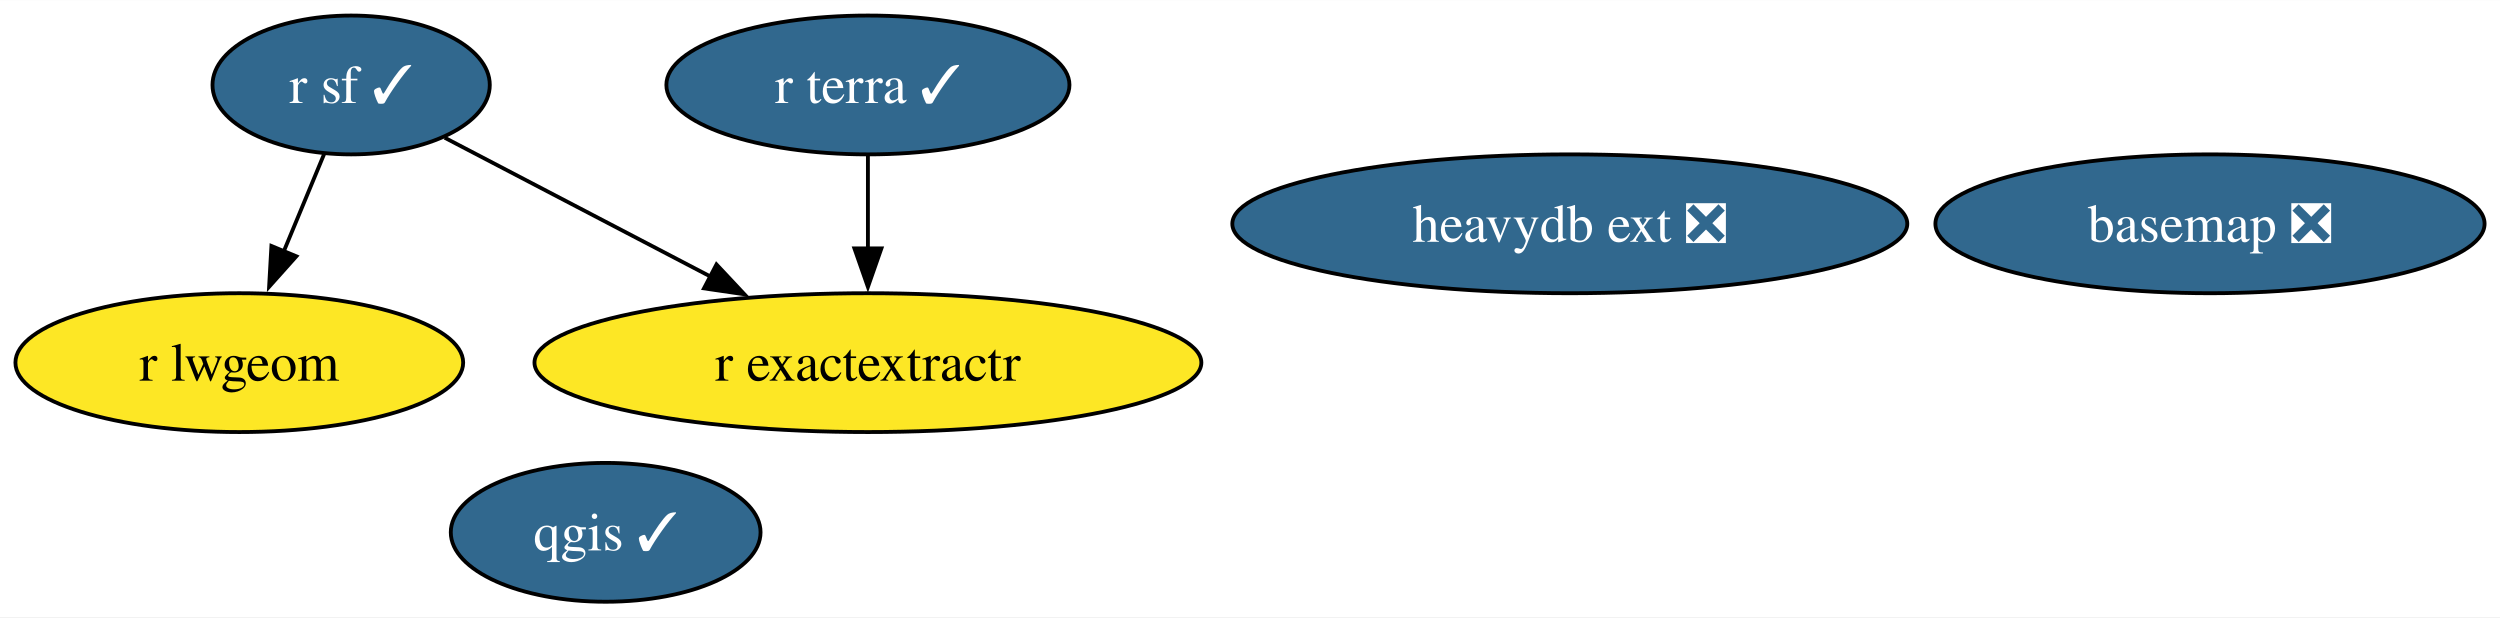
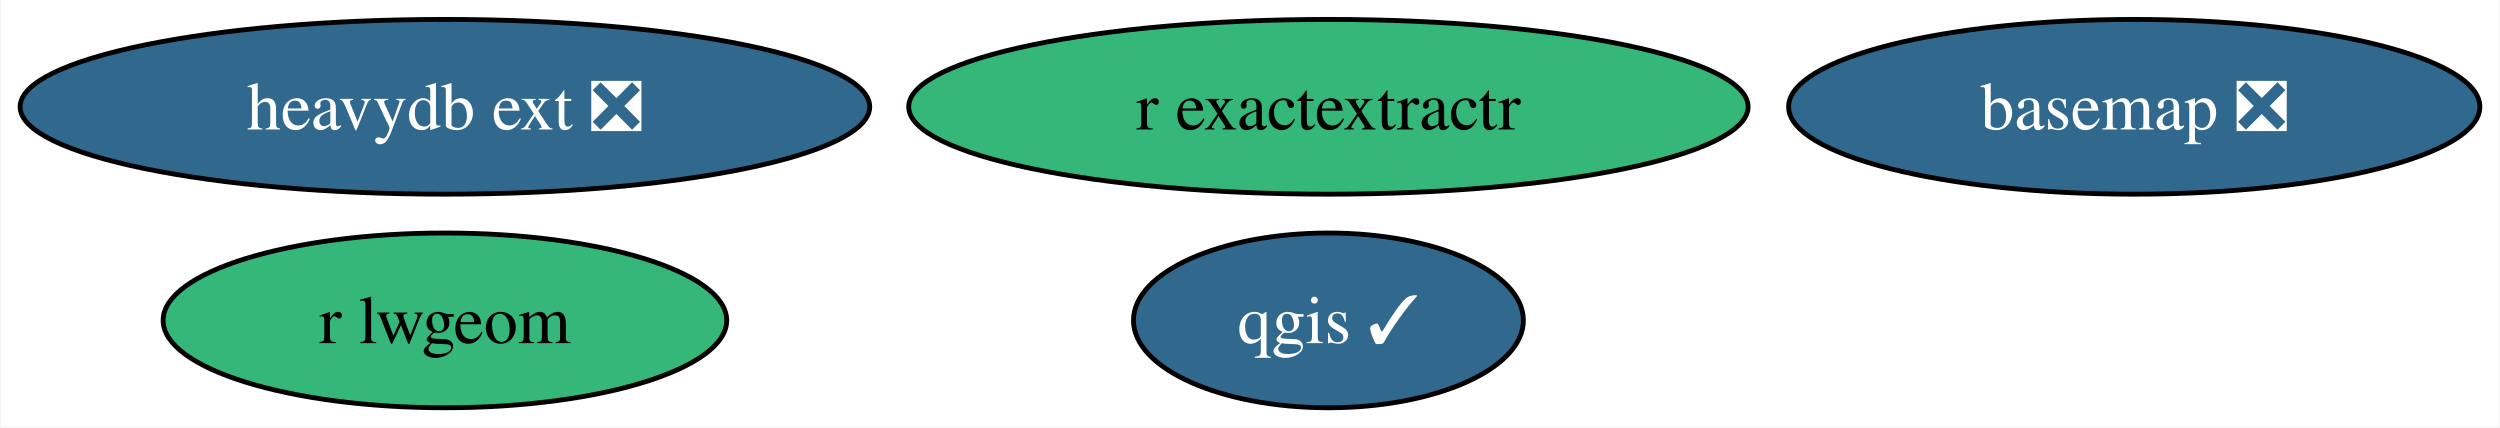
- <svg xmlns="http://www.w3.org/2000/svg" xmlns:xlink="http://www.w3.org/1999/xlink" width="648pt" height="160pt" viewBox="0.00 0.00 648.25 160.00">
-   <g id="graph0" class="graph" transform="scale(1 1) rotate(0) translate(4 156)">
-     <polygon fill="white" stroke="none" points="-4,4 -4,-156 644.25,-156 644.25,4 -4,4" />
+ <svg xmlns="http://www.w3.org/2000/svg" xmlns:xlink="http://www.w3.org/1999/xlink" width="515pt" height="88pt" viewBox="0.00 0.00 514.71 88.00">
+   <g id="graph0" class="graph" transform="scale(1 1) rotate(0) translate(4 84)">
+     <polygon fill="white" stroke="none" points="-4,4 -4,-84 510.71,-84 510.71,4 -4,4" />
    <g id="node1" class="node">
      <g id="a_node1">
        <a xlink:href="https://github.com/conda-forge/basemap-feedstock/pull/121" xlink:title="basemap ❎">
-           <ellipse fill="#31688e" stroke="black" cx="569.05" cy="-98" rx="71.2" ry="18" />
-           <text text-anchor="middle" x="569.05" y="-93.33" font-family="Times,serif" font-size="14.00" fill="white">basemap ❎</text>
+           <ellipse fill="#31688e" stroke="black" cx="435.51" cy="-62" rx="71.2" ry="18" />
+           <text text-anchor="middle" x="435.51" y="-57.33" font-family="Times,serif" font-size="14.00" fill="white">basemap ❎</text>
        </a>
      </g>
    </g>
    <g id="node2" class="node">
      <g id="a_node2">
        <a xlink:href="https://github.com/conda-forge/qgis-feedstock/pull/390" xlink:title="qgis ✓">
-           <ellipse fill="#31688e" stroke="black" cx="153.05" cy="-18" rx="40.16" ry="18" />
-           <text text-anchor="middle" x="153.05" y="-13.32" font-family="Times,serif" font-size="14.00" fill="white">qgis ✓</text>
+           <ellipse fill="#31688e" stroke="black" cx="269.51" cy="-18" rx="40.16" ry="18" />
+           <text text-anchor="middle" x="269.51" y="-13.32" font-family="Times,serif" font-size="14.00" fill="white">qgis ✓</text>
        </a>
      </g>
    </g>
    <g id="node3" class="node">
      <g id="a_node3">
-         <a xlink:href="https://github.com/conda-forge/r-sf-feedstock/pull/112" xlink:title="r sf ✓">
-           <ellipse fill="#31688e" stroke="black" cx="87.05" cy="-134" rx="35.95" ry="18" />
-           <text text-anchor="middle" x="87.05" y="-129.32" font-family="Times,serif" font-size="14.00" fill="white">r sf ✓</text>
+         <a xlink:href="https://github.com/conda-forge/r-lwgeom-feedstock" xlink:title="r lwgeom">
+           <ellipse fill="#35b779" stroke="black" cx="87.51" cy="-18" rx="58.05" ry="18" />
+           <text text-anchor="middle" x="87.51" y="-13.32" font-family="Times,serif" font-size="14.00">r lwgeom</text>
        </a>
      </g>
    </g>
    <g id="node4" class="node">
      <g id="a_node4">
-         <a xlink:href="https://github.com/conda-forge/r-lwgeom-feedstock" xlink:title="r lwgeom">
-           <ellipse fill="#fde725" stroke="black" cx="58.05" cy="-62" rx="58.05" ry="18" />
-           <text text-anchor="middle" x="58.05" y="-57.33" font-family="Times,serif" font-size="14.00">r lwgeom</text>
+         <a xlink:href="https://github.com/conda-forge/r-exactextractr-feedstock" xlink:title="r exactextractr">
+           <ellipse fill="#35b779" stroke="black" cx="269.51" cy="-62" rx="86.46" ry="18" />
+           <text text-anchor="middle" x="269.51" y="-57.33" font-family="Times,serif" font-size="14.00">r exactextractr</text>
        </a>
      </g>
    </g>
-     <g id="edge2" class="edge">
-       <path fill="none" stroke="black" d="M80.03,-116.05C76.87,-108.43 73.06,-99.23 69.5,-90.65" />
-       <polygon fill="black" stroke="black" points="72.84,-89.57 65.78,-81.67 66.38,-92.25 72.84,-89.57" />
-     </g>
    <g id="node5" class="node">
      <g id="a_node5">
-         <a xlink:href="https://github.com/conda-forge/r-exactextractr-feedstock" xlink:title="r exactextractr">
-           <ellipse fill="#fde725" stroke="black" cx="221.05" cy="-62" rx="86.46" ry="18" />
-           <text text-anchor="middle" x="221.05" y="-57.33" font-family="Times,serif" font-size="14.00">r exactextractr</text>
-         </a>
-       </g>
-     </g>
-     <g id="edge1" class="edge">
-       <path fill="none" stroke="black" d="M111.31,-120.32C130.54,-110.28 157.83,-96.02 180.38,-84.24" />
-       <polygon fill="black" stroke="black" points="181.78,-87.46 189.03,-79.73 178.54,-81.26 181.78,-87.46" />
-     </g>
-     <g id="node6" class="node">
-       <g id="a_node6">
-         <a xlink:href="https://github.com/conda-forge/r-terra-feedstock/pull/83" xlink:title="r terra ✓">
-           <ellipse fill="#31688e" stroke="black" cx="221.05" cy="-134" rx="52.26" ry="18" />
-           <text text-anchor="middle" x="221.05" y="-129.32" font-family="Times,serif" font-size="14.00" fill="white">r terra ✓</text>
-         </a>
-       </g>
-     </g>
-     <g id="edge3" class="edge">
-       <path fill="none" stroke="black" d="M221.05,-115.7C221.05,-108.41 221.05,-99.73 221.05,-91.54" />
-       <polygon fill="black" stroke="black" points="224.55,-91.62 221.05,-81.62 217.55,-91.62 224.55,-91.62" />
-     </g>
-     <g id="node7" class="node">
-       <g id="a_node7">
        <a xlink:href="https://github.com/conda-forge/heavydb-ext-feedstock/pull/66" xlink:title="heavydb ext ❎">
-           <ellipse fill="#31688e" stroke="black" cx="403.05" cy="-98" rx="87.51" ry="18" />
-           <text text-anchor="middle" x="403.05" y="-93.33" font-family="Times,serif" font-size="14.00" fill="white">heavydb ext ❎</text>
+           <ellipse fill="#31688e" stroke="black" cx="87.51" cy="-62" rx="87.51" ry="18" />
+           <text text-anchor="middle" x="87.51" y="-57.33" font-family="Times,serif" font-size="14.00" fill="white">heavydb ext ❎</text>
        </a>
      </g>
    </g>
  </g>
</svg>
